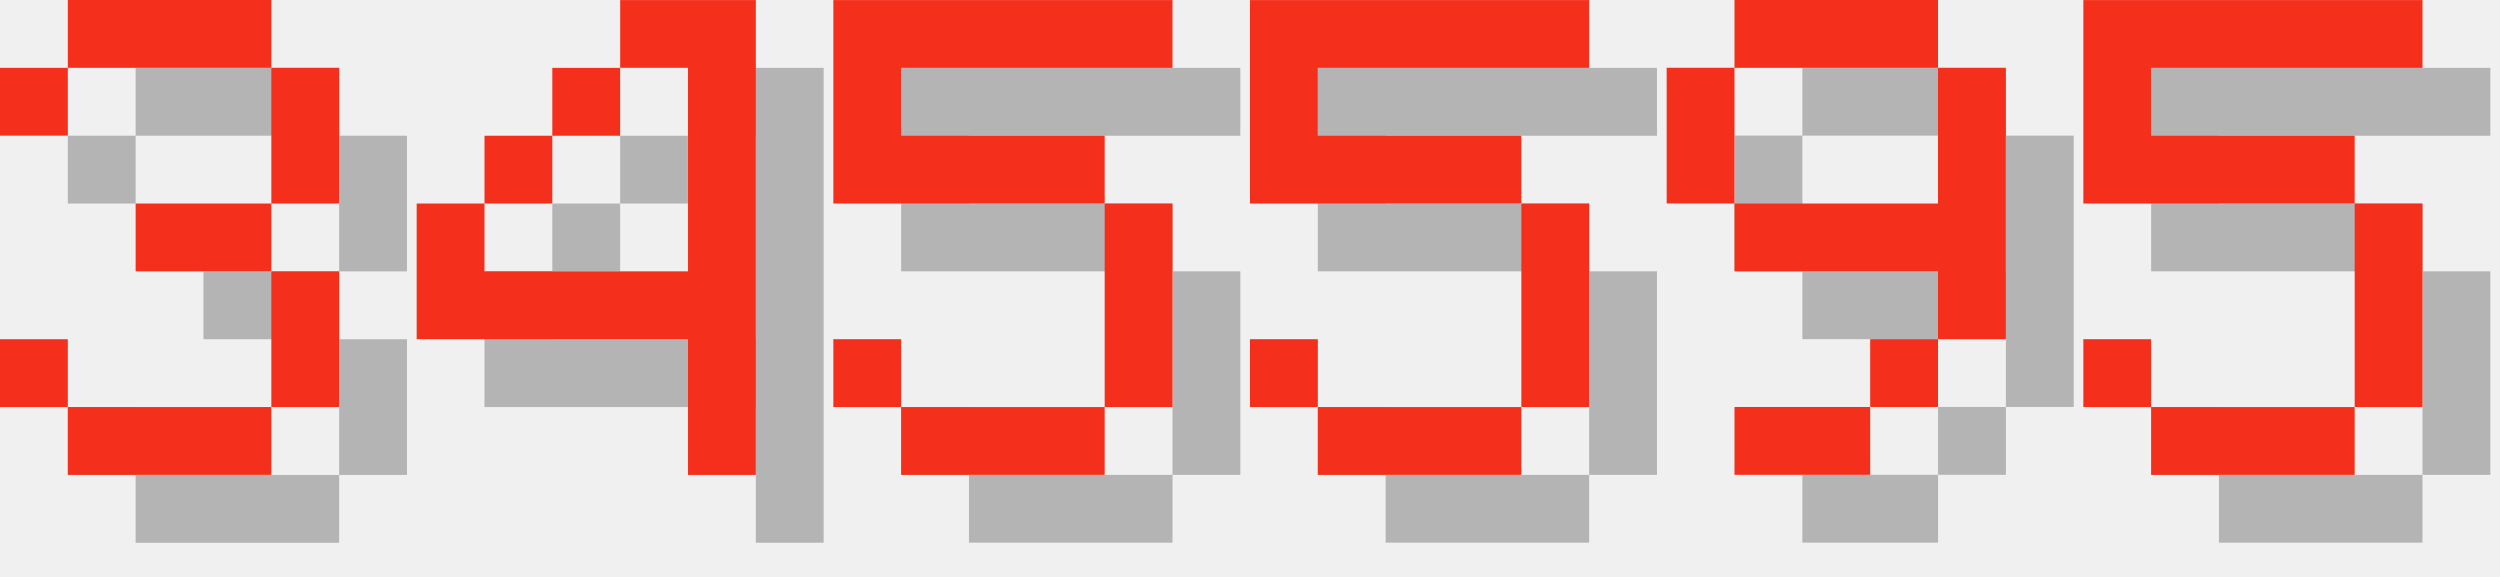
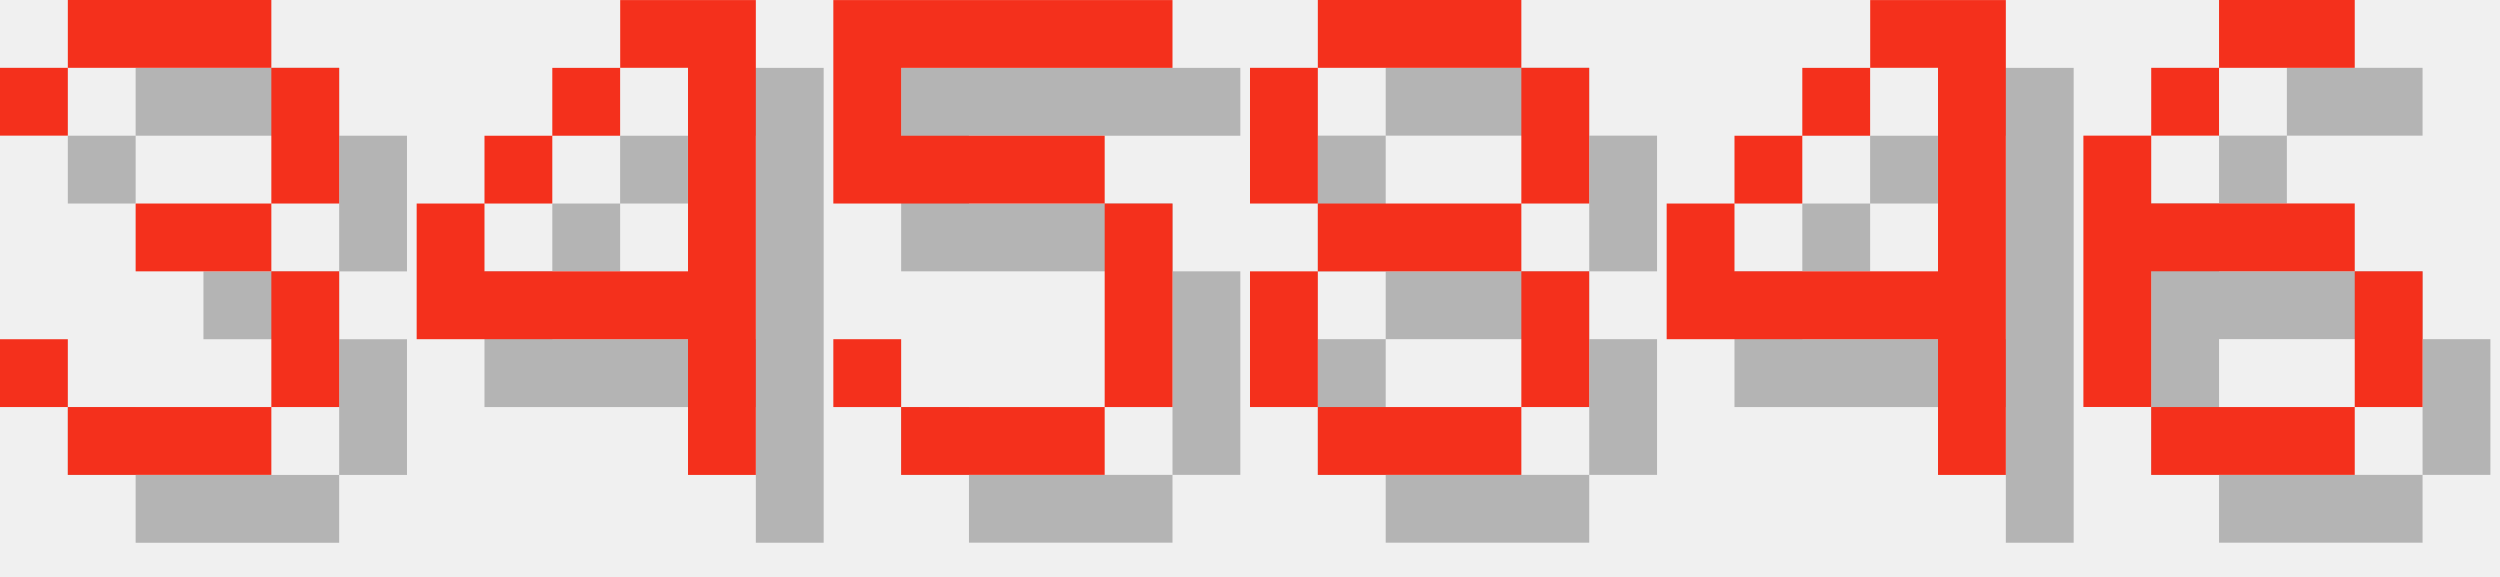
<svg xmlns="http://www.w3.org/2000/svg" version="1.1" width="156.0" height="36">
  <style>
        .text-foreground {
            fill: #F4301C;
        }
        .text-shadow {
            fill: #000000;
            fill-opacity: 0.25;
        }
    </style>
  <g class="digit" id="digit_3" transform="translate(0.0, 0), scale(4)">
    <path id="digit_3_shadow" class="text-shadow" d="m1.058 2.117v1.058h1.058v-1.058h3.175v2.117h-2.117v1.058h2.117v2.117h-3.175v-1.058h-1.058v1.058h1.058v1.058h3.175v-1.058h1.058v-2.117h-1.058v-1.058h1.058v-2.117h-1.058v-1.058h-3.175v1.058h-1.058z" fill-opacity=".5" style="paint-order:stroke fill markers" />
    <path id="digit_3_fg" class="text-foreground" d="m0 1.058v1.058h1.058v-1.058h3.175v2.117h-2.117v1.058h2.117v2.117h-3.175v-1.058h-1.058v1.058h1.058v1.058h3.175v-1.058h1.058v-2.117h-1.058v-1.058h1.058v-2.117h-1.058v-1.058h-3.175v1.058h-1.058z" fill="#fff" style="paint-order:stroke fill markers" />
  </g>
  <g class="digit" id="digit_4" transform="translate(26.0, 0), scale(4)">
    <path id="digit_4_shadow" class="text-shadow" d="m4.233 1.058v1.058h1.058v3.175h-3.175v-1.058h-1.058v2.117h4.233v2.117h1.058v-7.408h-2.117zm-2.117 3.175h1.058v-1.058h-1.058v1.058zm1.058-1.058h1.058v-1.058h-1.058v1.058z" fill-opacity=".5" style="paint-order:stroke fill markers" />
    <path id="digit_4_fg" class="text-foreground" d="m3.175 0v1.058h1.058v3.175h-3.175v-1.058h-1.058v2.117h4.233v2.117h1.058v-7.408h-2.117zm-2.117 3.175h1.058v-1.058h-1.058v1.058zm1.058-1.058h1.058v-1.058h-1.058v1.058z" fill="#fff" style="paint-order:stroke fill markers" />
  </g>
  <g class="digit" id="digit_5" transform="translate(52.0, 0), scale(4)">
    <path id="digit_5_shadow" class="text-shadow" d="m1.058 1.058v3.175h4.233v3.175h-3.175v-1.058h-1.058v1.058h1.058v1.058h3.175v-1.058h1.058v-3.175h-1.058v-1.058h-3.175v-1.058h4.233v-1.058h-5.292z" fill-opacity=".5" style="paint-order:stroke fill markers" />
    <path id="digit_5_fg" class="text-foreground" d="m0 0v3.175h4.233v3.175h-3.175v-1.058h-1.058v1.058h1.058v1.058h3.175v-1.058h1.058v-3.175h-1.058v-1.058h-3.175v-1.058h4.233v-1.058h-5.292z" fill="#fff" style="paint-order:stroke fill markers" />
  </g>
-   <g class="digit" id="digit_5" transform="translate(78.0, 0), scale(4)">
-     <path id="digit_5_shadow" class="text-shadow" d="m1.058 1.058v3.175h4.233v3.175h-3.175v-1.058h-1.058v1.058h1.058v1.058h3.175v-1.058h1.058v-3.175h-1.058v-1.058h-3.175v-1.058h4.233v-1.058h-5.292z" fill-opacity=".5" style="paint-order:stroke fill markers" />
-     <path id="digit_5_fg" class="text-foreground" d="m0 0v3.175h4.233v3.175h-3.175v-1.058h-1.058v1.058h1.058v1.058h3.175v-1.058h1.058v-3.175h-1.058v-1.058h-3.175v-1.058h4.233v-1.058h-5.292z" fill="#fff" style="paint-order:stroke fill markers" />
+   <g class="digit" id="digit_8" transform="translate(78.0, 0), scale(4)">
+     <path id="digit_8_shadow" class="text-shadow" d="m2.117 1.058v1.058h3.175v-1.058h-3.175zm3.175 1.058v2.117h1.058v-2.117h-1.058zm0 2.117h-3.175v1.058h3.175v-1.058zm0 1.058v2.117h1.058v-2.117h-1.058zm0 2.117h-3.175v1.058h3.175v-1.058zm-3.175 0v-2.117h-1.058v2.117h1.058zm0-3.175v-2.117h-1.058v2.117h1.058z" fill-opacity=".5" style="paint-order:stroke fill markers" />
+     <path id="digit_8_fg" class="text-foreground" d="m1.058 0v1.058h3.175v-1.058h-3.175zm3.175 1.058v2.117h1.058v-2.117h-1.058zm0 2.117h-3.175v1.058h3.175v-1.058zm0 1.058v2.117h1.058v-2.117h-1.058zm0 2.117h-3.175v1.058h3.175v-1.058zm-3.175 0v-2.117h-1.058v2.117h1.058zm0-3.175v-2.117h-1.058v2.117h1.058z" fill="#fff" style="paint-order:stroke fill markers" />
  </g>
-   <g class="digit" id="digit_9" transform="translate(104.0, 0), scale(4)">
-     <path id="digit_9_shadow" class="text-shadow" d="m2.117 1.058v1.058h3.175v-1.058h-3.175zm3.175 1.058v2.117h-3.175v1.058h3.175v1.058h1.058v-4.233h-1.058zm0 4.233h-1.058v1.058h1.058v-1.058zm-1.058 1.058h-2.117v1.058h2.117v-1.058zm-2.117-3.175v-2.117h-1.058v2.117h1.058z" fill-opacity=".5" style="paint-order:stroke fill markers" />
-     <path id="digit_9_fg" class="text-foreground" d="m1.058 0v1.058h3.175v-1.058h-3.175zm3.175 1.058v2.117h-3.175v1.058h3.175v1.058h1.058v-4.233h-1.058zm0 4.233h-1.058v1.058h1.058v-1.058zm-1.058 1.058h-2.117v1.058h2.117v-1.058zm-2.117-3.175v-2.117h-1.058v2.117h1.058z" fill="#fff" style="paint-order:stroke fill markers" />
+   <g class="digit" id="digit_4" transform="translate(104.0, 0), scale(4)">
+     <path id="digit_4_shadow" class="text-shadow" d="m4.233 1.058v1.058h1.058v3.175h-3.175v-1.058h-1.058v2.117h4.233v2.117h1.058v-7.408h-2.117zm-2.117 3.175h1.058v-1.058h-1.058v1.058zm1.058-1.058h1.058v-1.058h-1.058v1.058z" fill-opacity=".5" style="paint-order:stroke fill markers" />
+     <path id="digit_4_fg" class="text-foreground" d="m3.175 0v1.058h1.058v3.175h-3.175v-1.058h-1.058v2.117h4.233v2.117h1.058v-7.408h-2.117zm-2.117 3.175h1.058v-1.058h-1.058v1.058zm1.058-1.058h1.058v-1.058h-1.058v1.058z" fill="#fff" style="paint-order:stroke fill markers" />
  </g>
-   <g class="digit" id="digit_5" transform="translate(130.0, 0), scale(4)">
-     <path id="digit_5_shadow" class="text-shadow" d="m1.058 1.058v3.175h4.233v3.175h-3.175v-1.058h-1.058v1.058h1.058v1.058h3.175v-1.058h1.058v-3.175h-1.058v-1.058h-3.175v-1.058h4.233v-1.058h-5.292z" fill-opacity=".5" style="paint-order:stroke fill markers" />
-     <path id="digit_5_fg" class="text-foreground" d="m0 0v3.175h4.233v3.175h-3.175v-1.058h-1.058v1.058h1.058v1.058h3.175v-1.058h1.058v-3.175h-1.058v-1.058h-3.175v-1.058h4.233v-1.058h-5.292z" fill="#fff" style="paint-order:stroke fill markers" />
+   <g class="digit" id="digit_6" transform="translate(130.0, 0), scale(4)">
+     <path id="digit_6_shadow" class="text-shadow" d="m3.175 1.058v1.058h2.117v-1.058h-2.117zm0 1.058h-1.058v1.058h1.058v-1.058zm-1.058 1.058h-1.058v4.233h1.058v-2.117h3.175v-1.058h-3.175v-1.058zm3.175 2.117v2.117h1.058v-2.117h-1.058zm0 2.117h-3.175v1.058h3.175v-1.058z" fill-opacity=".5" style="paint-order:stroke fill markers" />
+     <path id="digit_6_fg" class="text-foreground" d="m2.117 0v1.058h2.117v-1.058h-2.117zm0 1.058h-1.058v1.058h1.058v-1.058zm-1.058 1.058h-1.058v4.233h1.058v-2.117h3.175v-1.058h-3.175v-1.058zm3.175 2.117v2.117h1.058v-2.117h-1.058zm0 2.117h-3.175v1.058h3.175v-1.058z" fill="#fff" style="paint-order:stroke fill markers" />
  </g>
</svg>
